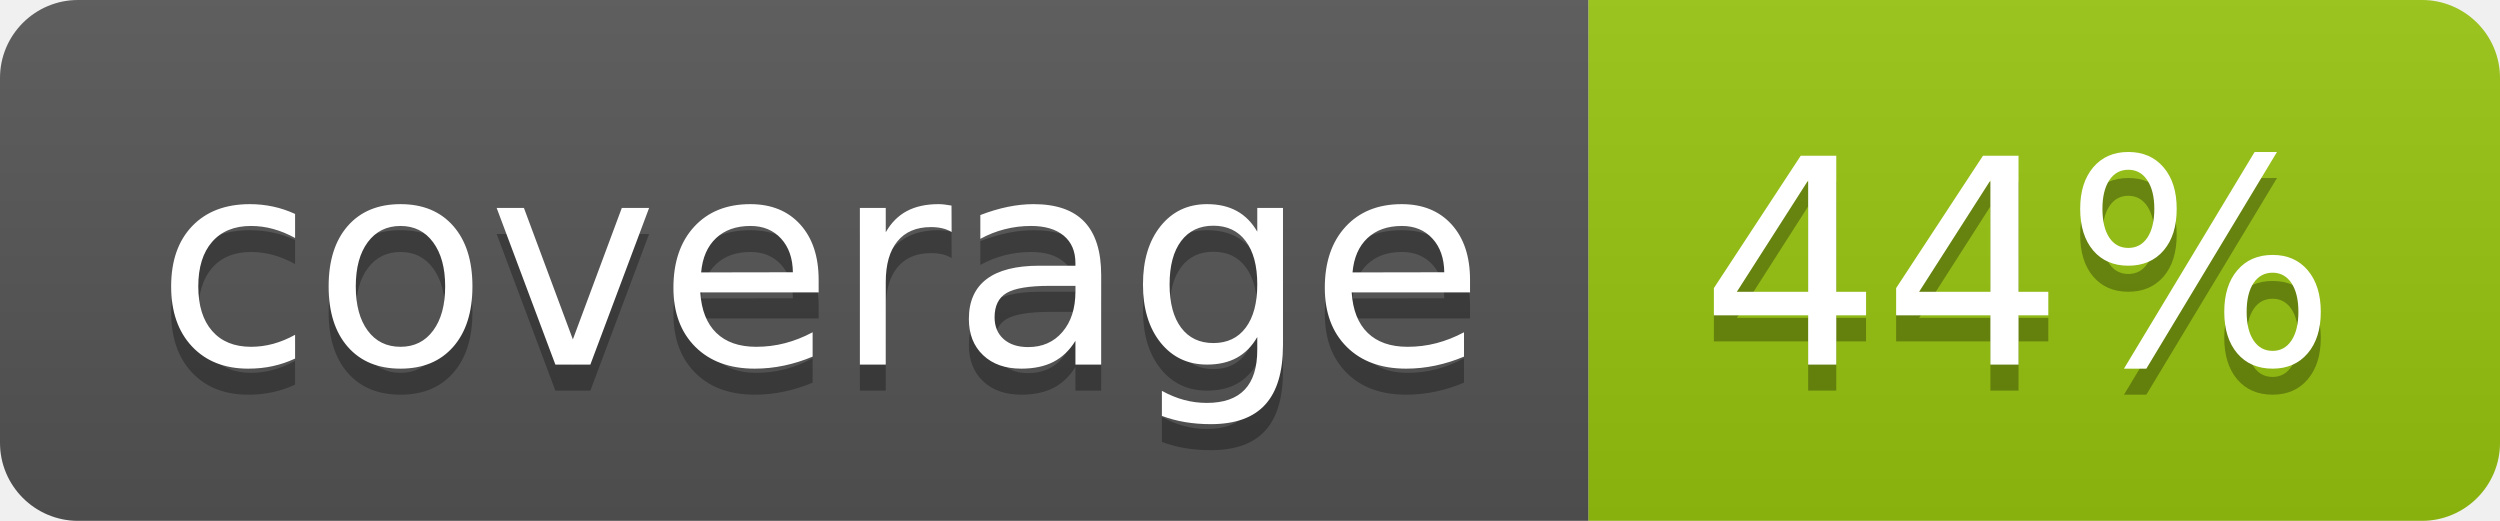
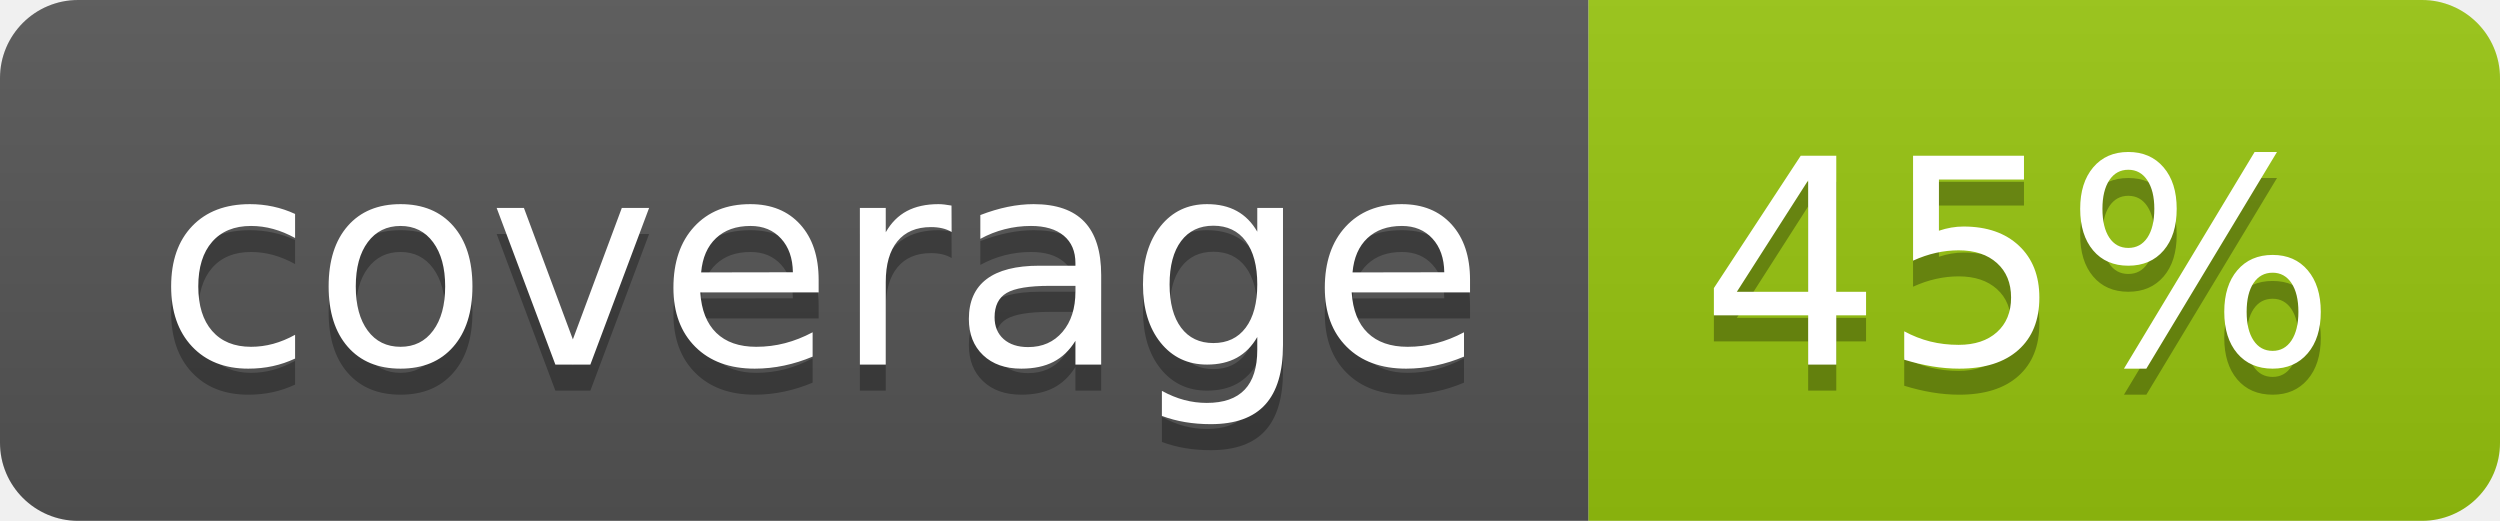
<svg xmlns="http://www.w3.org/2000/svg" width="96" height="20">
  <linearGradient id="b" x2="0" y2="100%">
    <stop offset="0" stop-color="#bbb" stop-opacity=".1" />
    <stop offset="1" stop-opacity=".1" />
  </linearGradient>
  <clipPath id="a">
    <rect width="96" height="20" rx="3" fill="#fff" />
  </clipPath>
  <g clip-path="url(#a)">
    <path fill="#555" d="M0 0h61v20H0z" />
    <path fill="#97C50F" d="M61 0h35v20H61z" />
    <path fill="url(#b)" d="M0 0h96v20H0z" />
  </g>
  <g fill="#fff" text-anchor="middle" font-family="DejaVu Sans,Verdana,Geneva,sans-serif" font-size="110">
    <text x="315" y="150" fill="#010101" fill-opacity=".3" transform="scale(.1)" textLength="510">coverage</text>
    <text x="315" y="140" transform="scale(.1)" textLength="510">coverage</text>
-     <text x="775" y="150" fill="#010101" fill-opacity=".3" transform="scale(.1)" textLength="250">44%</text>
-     <text x="775" y="140" transform="scale(.1)" textLength="250">44%</text>
+     <text x="775" y="150" fill="#010101" fill-opacity=".3" transform="scale(.1)" textLength="250">45%</text>
+     <text x="775" y="140" transform="scale(.1)" textLength="250">45%</text>
  </g>
</svg>
